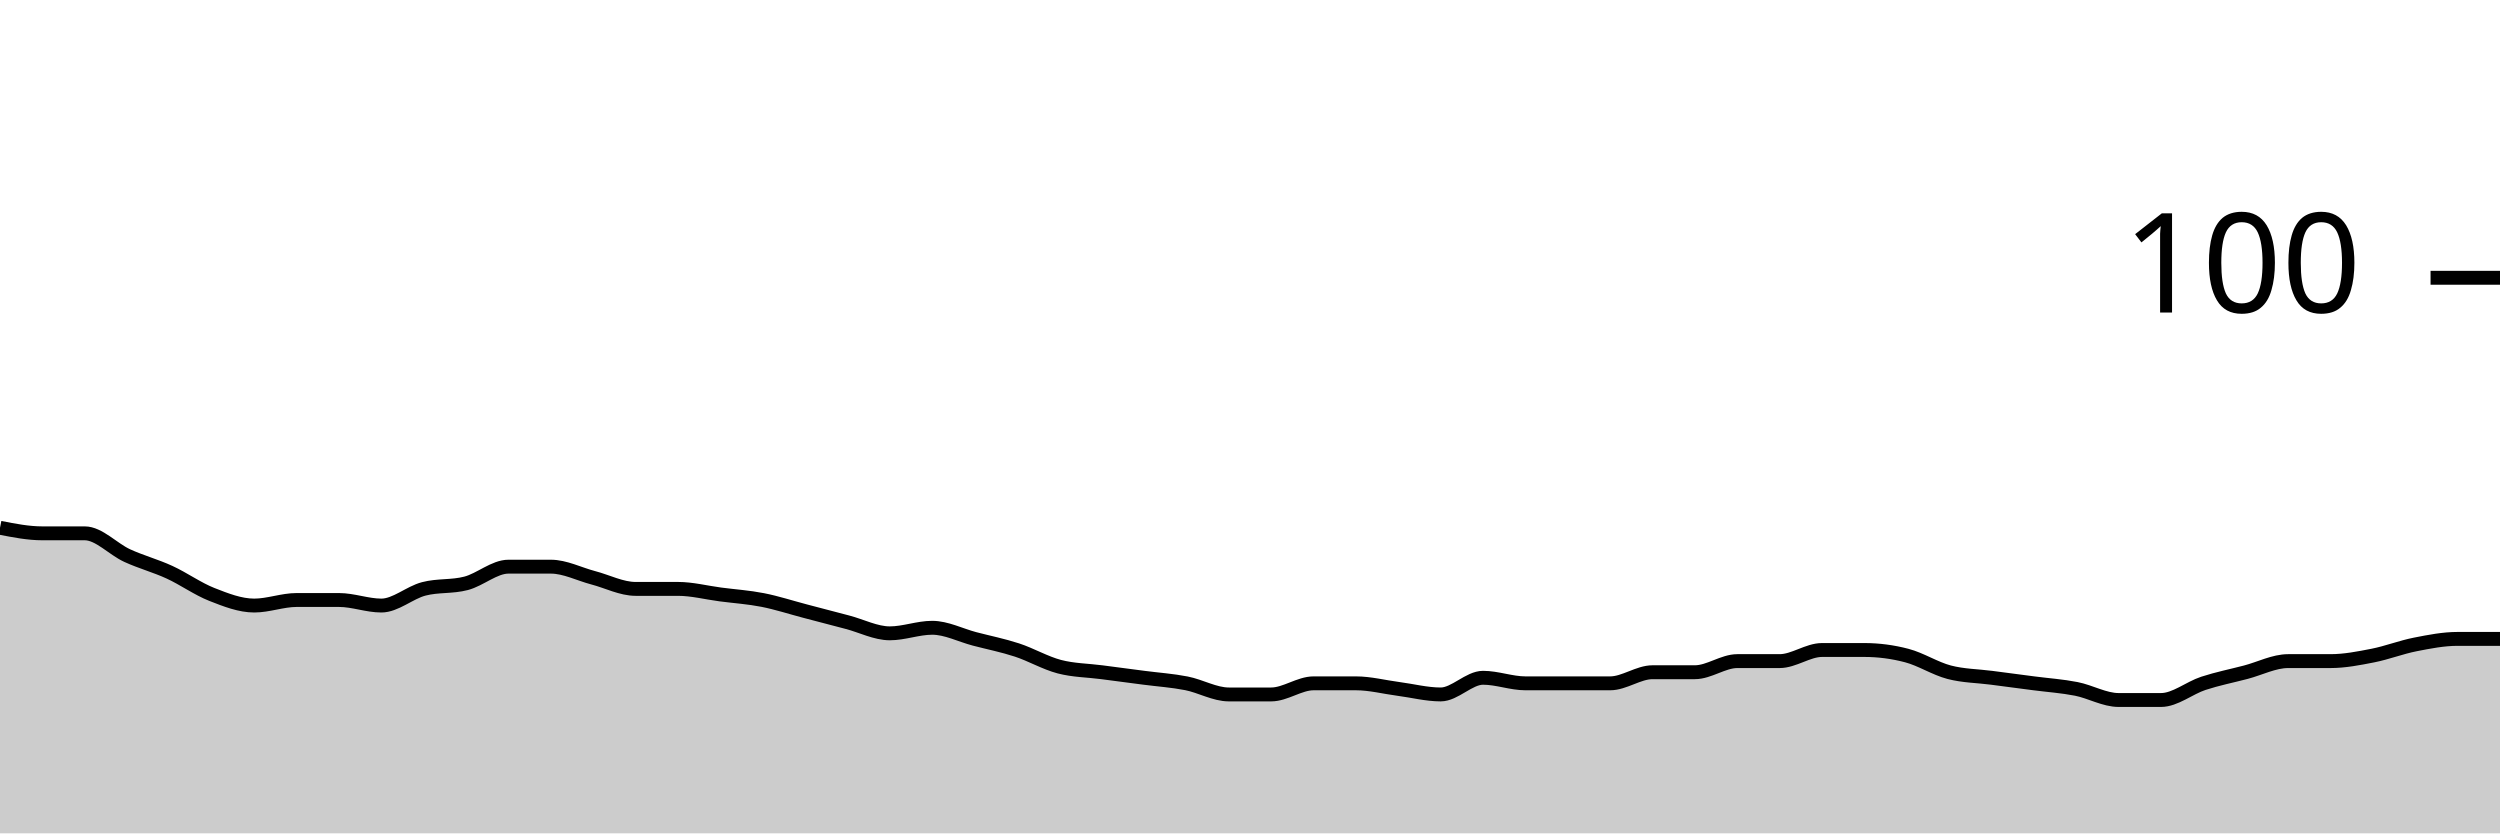
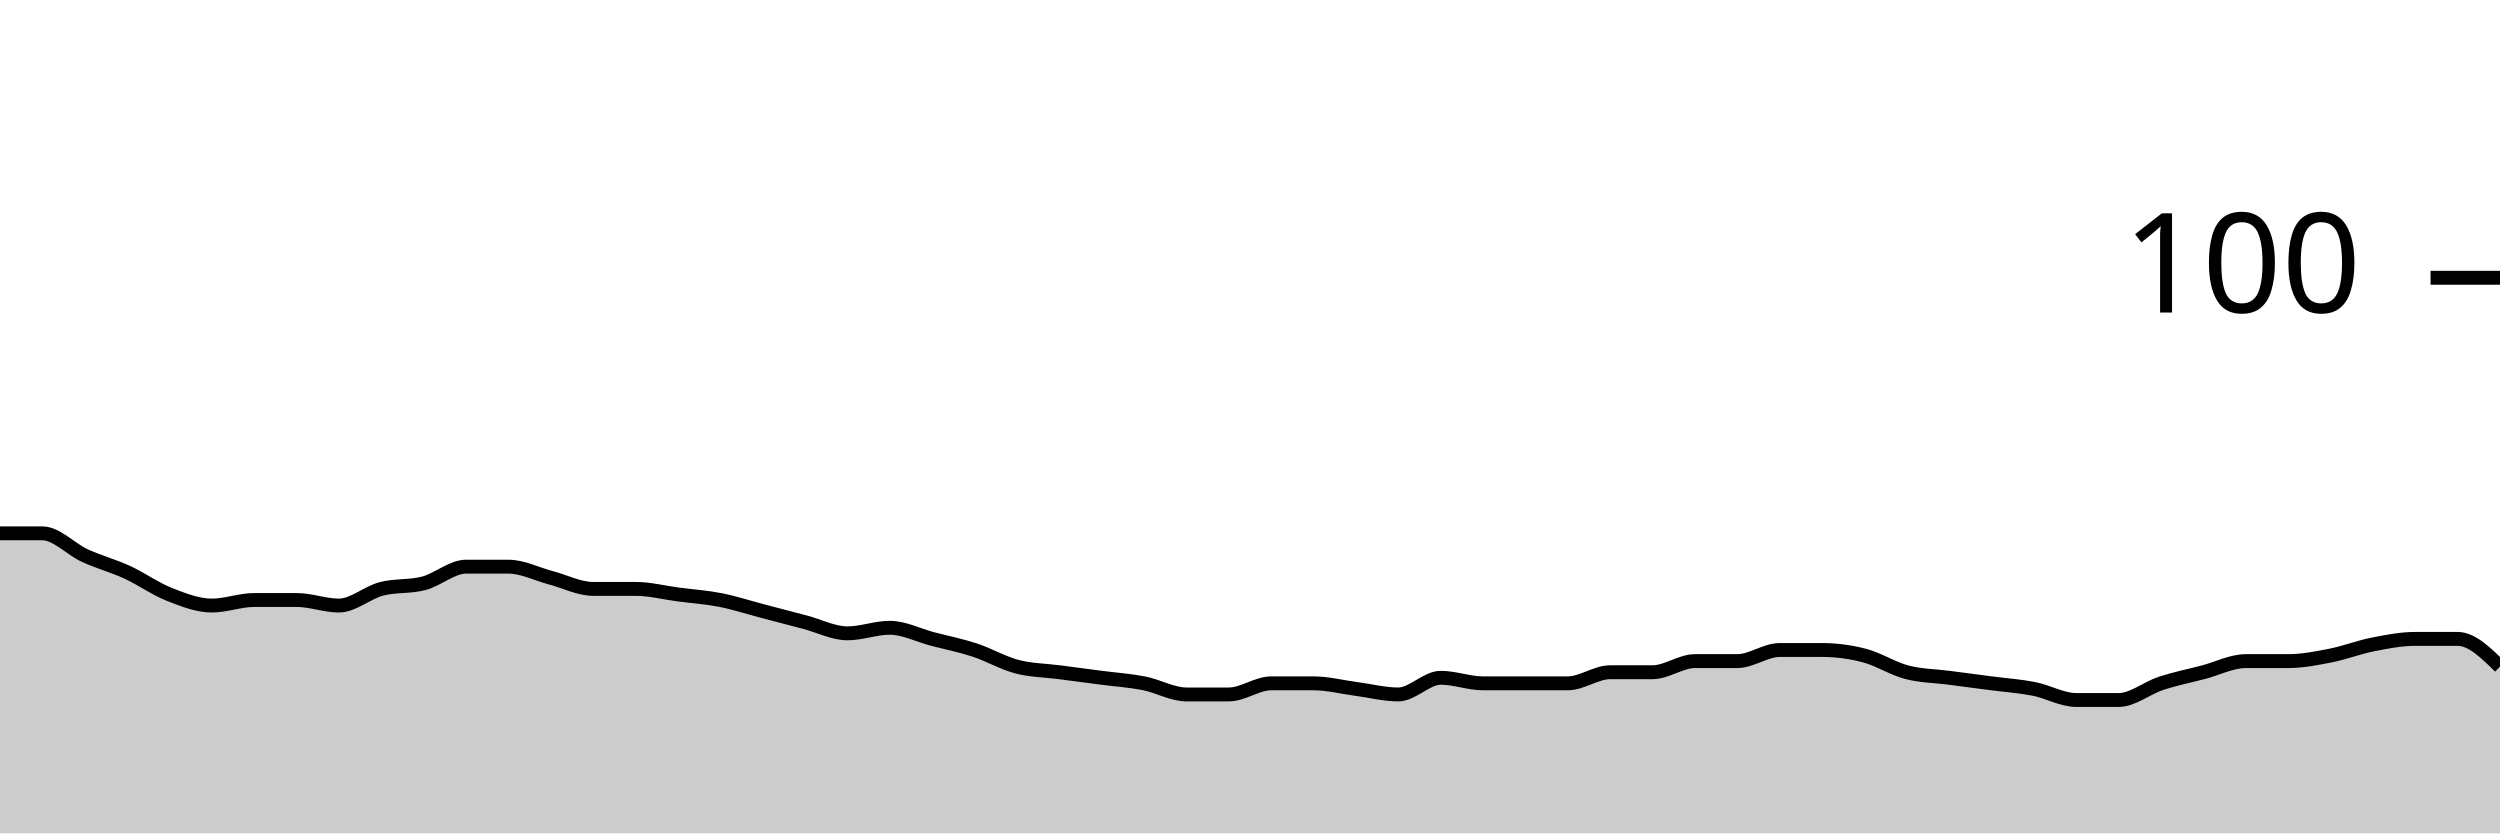
<svg xmlns="http://www.w3.org/2000/svg" viewBox="0 0 180 60">
  <g transform="translate(0,20)">
-     <path class="area" fill="rgba(0, 0, 0, 0.2)" d="M0,18C1.017,18.2,2.034,18.4,3.051,18.4C4.068,18.4,5.085,18.4,6.102,18.4C7.119,18.4,8.136,19.533,9.153,20C10.169,20.467,11.186,20.733,12.203,21.2C13.22,21.667,14.237,22.4,15.254,22.8C16.271,23.2,17.288,23.6,18.305,23.6C19.322,23.6,20.339,23.2,21.356,23.2C22.373,23.2,23.39,23.2,24.407,23.2C25.424,23.2,26.441,23.6,27.458,23.6C28.475,23.6,29.492,22.667,30.508,22.4C31.525,22.133,32.542,22.267,33.559,22C34.576,21.733,35.593,20.8,36.61,20.8C37.627,20.8,38.644,20.8,39.661,20.8C40.678,20.8,41.695,21.333,42.712,21.6C43.729,21.867,44.746,22.4,45.763,22.4C46.78,22.4,47.797,22.4,48.814,22.4C49.831,22.4,50.847,22.667,51.864,22.8C52.881,22.933,53.898,23,54.915,23.2C55.932,23.4,56.949,23.733,57.966,24C58.983,24.267,60,24.533,61.017,24.8C62.034,25.067,63.051,25.6,64.068,25.6C65.085,25.6,66.102,25.2,67.119,25.2C68.136,25.2,69.153,25.733,70.169,26C71.186,26.267,72.203,26.467,73.22,26.8C74.237,27.133,75.254,27.733,76.271,28C77.288,28.267,78.305,28.267,79.322,28.4C80.339,28.533,81.356,28.667,82.373,28.8C83.39,28.933,84.407,29,85.424,29.2C86.441,29.4,87.458,30,88.475,30C89.492,30,90.508,30,91.525,30C92.542,30,93.559,29.2,94.576,29.2C95.593,29.2,96.61,29.2,97.627,29.2C98.644,29.2,99.661,29.467,100.678,29.6C101.695,29.733,102.712,30,103.729,30C104.746,30,105.763,28.8,106.78,28.8C107.797,28.8,108.814,29.2,109.831,29.2C110.847,29.2,111.864,29.2,112.881,29.2C113.898,29.2,114.915,29.2,115.932,29.2C116.949,29.2,117.966,28.4,118.983,28.4C120,28.4,121.017,28.4,122.034,28.4C123.051,28.4,124.068,27.6,125.085,27.6C126.102,27.6,127.119,27.6,128.136,27.6C129.153,27.6,130.169,26.8,131.186,26.8C132.203,26.8,133.22,26.8,134.237,26.8C135.254,26.8,136.271,26.933,137.288,27.2C138.305,27.467,139.322,28.133,140.339,28.4C141.356,28.667,142.373,28.667,143.39,28.8C144.407,28.933,145.424,29.067,146.441,29.2C147.458,29.333,148.475,29.4,149.492,29.6C150.508,29.8,151.525,30.4,152.542,30.4C153.559,30.4,154.576,30.4,155.593,30.4C156.61,30.4,157.627,29.533,158.644,29.2C159.661,28.867,160.678,28.667,161.695,28.4C162.712,28.133,163.729,27.6,164.746,27.6C165.763,27.6,166.78,27.6,167.797,27.6C168.814,27.6,169.831,27.4,170.847,27.2C171.864,27,172.881,26.6,173.898,26.4C174.915,26.2,175.932,26,176.949,26C177.966,26,178.983,26,180,26L180,40C178.983,40,177.966,40,176.949,40C175.932,40,174.915,40,173.898,40C172.881,40,171.864,40,170.847,40C169.831,40,168.814,40,167.797,40C166.78,40,165.763,40,164.746,40C163.729,40,162.712,40,161.695,40C160.678,40,159.661,40,158.644,40C157.627,40,156.61,40,155.593,40C154.576,40,153.559,40,152.542,40C151.525,40,150.508,40,149.492,40C148.475,40,147.458,40,146.441,40C145.424,40,144.407,40,143.39,40C142.373,40,141.356,40,140.339,40C139.322,40,138.305,40,137.288,40C136.271,40,135.254,40,134.237,40C133.22,40,132.203,40,131.186,40C130.169,40,129.153,40,128.136,40C127.119,40,126.102,40,125.085,40C124.068,40,123.051,40,122.034,40C121.017,40,120,40,118.983,40C117.966,40,116.949,40,115.932,40C114.915,40,113.898,40,112.881,40C111.864,40,110.847,40,109.831,40C108.814,40,107.797,40,106.78,40C105.763,40,104.746,40,103.729,40C102.712,40,101.695,40,100.678,40C99.661,40,98.644,40,97.627,40C96.61,40,95.593,40,94.576,40C93.559,40,92.542,40,91.525,40C90.508,40,89.492,40,88.475,40C87.458,40,86.441,40,85.424,40C84.407,40,83.39,40,82.373,40C81.356,40,80.339,40,79.322,40C78.305,40,77.288,40,76.271,40C75.254,40,74.237,40,73.22,40C72.203,40,71.186,40,70.169,40C69.153,40,68.136,40,67.119,40C66.102,40,65.085,40,64.068,40C63.051,40,62.034,40,61.017,40C60,40,58.983,40,57.966,40C56.949,40,55.932,40,54.915,40C53.898,40,52.881,40,51.864,40C50.847,40,49.831,40,48.814,40C47.797,40,46.78,40,45.763,40C44.746,40,43.729,40,42.712,40C41.695,40,40.678,40,39.661,40C38.644,40,37.627,40,36.61,40C35.593,40,34.576,40,33.559,40C32.542,40,31.525,40,30.508,40C29.492,40,28.475,40,27.458,40C26.441,40,25.424,40,24.407,40C23.39,40,22.373,40,21.356,40C20.339,40,19.322,40,18.305,40C17.288,40,16.271,40,15.254,40C14.237,40,13.22,40,12.203,40C11.186,40,10.169,40,9.153,40C8.136,40,7.119,40,6.102,40C5.085,40,4.068,40,3.051,40C2.034,40,1.017,40,0,40Z" />
-     <path class="line" stroke="black" fill="none" d="M0,18C1.017,18.2,2.034,18.4,3.051,18.4C4.068,18.4,5.085,18.4,6.102,18.4C7.119,18.4,8.136,19.533,9.153,20C10.169,20.467,11.186,20.733,12.203,21.2C13.22,21.667,14.237,22.4,15.254,22.8C16.271,23.2,17.288,23.6,18.305,23.6C19.322,23.6,20.339,23.2,21.356,23.2C22.373,23.2,23.39,23.2,24.407,23.2C25.424,23.2,26.441,23.6,27.458,23.6C28.475,23.6,29.492,22.667,30.508,22.4C31.525,22.133,32.542,22.267,33.559,22C34.576,21.733,35.593,20.8,36.61,20.8C37.627,20.8,38.644,20.8,39.661,20.8C40.678,20.8,41.695,21.333,42.712,21.6C43.729,21.867,44.746,22.4,45.763,22.4C46.78,22.4,47.797,22.4,48.814,22.4C49.831,22.4,50.847,22.667,51.864,22.8C52.881,22.933,53.898,23,54.915,23.2C55.932,23.4,56.949,23.733,57.966,24C58.983,24.267,60,24.533,61.017,24.8C62.034,25.067,63.051,25.6,64.068,25.6C65.085,25.6,66.102,25.2,67.119,25.2C68.136,25.2,69.153,25.733,70.169,26C71.186,26.267,72.203,26.467,73.22,26.8C74.237,27.133,75.254,27.733,76.271,28C77.288,28.267,78.305,28.267,79.322,28.4C80.339,28.533,81.356,28.667,82.373,28.8C83.39,28.933,84.407,29,85.424,29.2C86.441,29.4,87.458,30,88.475,30C89.492,30,90.508,30,91.525,30C92.542,30,93.559,29.2,94.576,29.2C95.593,29.2,96.61,29.2,97.627,29.2C98.644,29.2,99.661,29.467,100.678,29.6C101.695,29.733,102.712,30,103.729,30C104.746,30,105.763,28.8,106.78,28.8C107.797,28.8,108.814,29.2,109.831,29.2C110.847,29.2,111.864,29.2,112.881,29.2C113.898,29.2,114.915,29.2,115.932,29.2C116.949,29.2,117.966,28.4,118.983,28.4C120,28.4,121.017,28.4,122.034,28.4C123.051,28.4,124.068,27.6,125.085,27.6C126.102,27.6,127.119,27.6,128.136,27.6C129.153,27.6,130.169,26.8,131.186,26.8C132.203,26.8,133.22,26.8,134.237,26.8C135.254,26.8,136.271,26.933,137.288,27.2C138.305,27.467,139.322,28.133,140.339,28.4C141.356,28.667,142.373,28.667,143.39,28.8C144.407,28.933,145.424,29.067,146.441,29.2C147.458,29.333,148.475,29.4,149.492,29.6C150.508,29.8,151.525,30.4,152.542,30.4C153.559,30.4,154.576,30.4,155.593,30.4C156.61,30.4,157.627,29.533,158.644,29.2C159.661,28.867,160.678,28.667,161.695,28.4C162.712,28.133,163.729,27.6,164.746,27.6C165.763,27.6,166.78,27.6,167.797,27.6C168.814,27.6,169.831,27.4,170.847,27.2C171.864,27,172.881,26.6,173.898,26.4C174.915,26.2,175.932,26,176.949,26C177.966,26,178.983,26,180,26" />
+     <path class="area" fill="rgba(0, 0, 0, 0.2)" d="M0,18.4C1.017,18.4,2.034,18.4,3.051,18.4C4.068,18.4,5.085,19.533,6.102,20C7.119,20.467,8.136,20.733,9.153,21.2C10.169,21.667,11.186,22.4,12.203,22.8C13.22,23.2,14.237,23.6,15.254,23.6C16.271,23.6,17.288,23.2,18.305,23.2C19.322,23.2,20.339,23.2,21.356,23.2C22.373,23.2,23.39,23.6,24.407,23.6C25.424,23.6,26.441,22.667,27.458,22.4C28.475,22.133,29.492,22.267,30.508,22C31.525,21.733,32.542,20.8,33.559,20.8C34.576,20.8,35.593,20.8,36.61,20.8C37.627,20.8,38.644,21.333,39.661,21.6C40.678,21.867,41.695,22.4,42.712,22.4C43.729,22.4,44.746,22.4,45.763,22.4C46.78,22.4,47.797,22.667,48.814,22.8C49.831,22.933,50.847,23,51.864,23.2C52.881,23.4,53.898,23.733,54.915,24C55.932,24.267,56.949,24.533,57.966,24.8C58.983,25.067,60,25.6,61.017,25.6C62.034,25.6,63.051,25.2,64.068,25.2C65.085,25.2,66.102,25.733,67.119,26C68.136,26.267,69.153,26.467,70.169,26.8C71.186,27.133,72.203,27.733,73.22,28C74.237,28.267,75.254,28.267,76.271,28.4C77.288,28.533,78.305,28.667,79.322,28.8C80.339,28.933,81.356,29,82.373,29.2C83.39,29.4,84.407,30,85.424,30C86.441,30,87.458,30,88.475,30C89.492,30,90.508,29.2,91.525,29.2C92.542,29.2,93.559,29.2,94.576,29.2C95.593,29.2,96.61,29.467,97.627,29.6C98.644,29.733,99.661,30,100.678,30C101.695,30,102.712,28.8,103.729,28.8C104.746,28.8,105.763,29.2,106.78,29.2C107.797,29.2,108.814,29.2,109.831,29.2C110.847,29.2,111.864,29.2,112.881,29.2C113.898,29.2,114.915,28.4,115.932,28.4C116.949,28.4,117.966,28.4,118.983,28.4C120,28.4,121.017,27.6,122.034,27.6C123.051,27.6,124.068,27.6,125.085,27.6C126.102,27.6,127.119,26.8,128.136,26.8C129.153,26.8,130.169,26.8,131.186,26.8C132.203,26.8,133.22,26.933,134.237,27.2C135.254,27.467,136.271,28.133,137.288,28.4C138.305,28.667,139.322,28.667,140.339,28.8C141.356,28.933,142.373,29.067,143.39,29.2C144.407,29.333,145.424,29.4,146.441,29.6C147.458,29.8,148.475,30.4,149.492,30.4C150.508,30.4,151.525,30.4,152.542,30.4C153.559,30.4,154.576,29.533,155.593,29.2C156.61,28.867,157.627,28.667,158.644,28.4C159.661,28.133,160.678,27.6,161.695,27.6C162.712,27.6,163.729,27.6,164.746,27.6C165.763,27.6,166.78,27.4,167.797,27.2C168.814,27,169.831,26.6,170.847,26.4C171.864,26.2,172.881,26,173.898,26C174.915,26,175.932,26,176.949,26C177.966,26,178.983,27,180,28L180,40C178.983,40,177.966,40,176.949,40C175.932,40,174.915,40,173.898,40C172.881,40,171.864,40,170.847,40C169.831,40,168.814,40,167.797,40C166.78,40,165.763,40,164.746,40C163.729,40,162.712,40,161.695,40C160.678,40,159.661,40,158.644,40C157.627,40,156.61,40,155.593,40C154.576,40,153.559,40,152.542,40C151.525,40,150.508,40,149.492,40C148.475,40,147.458,40,146.441,40C145.424,40,144.407,40,143.39,40C142.373,40,141.356,40,140.339,40C139.322,40,138.305,40,137.288,40C136.271,40,135.254,40,134.237,40C133.22,40,132.203,40,131.186,40C130.169,40,129.153,40,128.136,40C127.119,40,126.102,40,125.085,40C124.068,40,123.051,40,122.034,40C121.017,40,120,40,118.983,40C117.966,40,116.949,40,115.932,40C114.915,40,113.898,40,112.881,40C111.864,40,110.847,40,109.831,40C108.814,40,107.797,40,106.78,40C105.763,40,104.746,40,103.729,40C102.712,40,101.695,40,100.678,40C99.661,40,98.644,40,97.627,40C96.61,40,95.593,40,94.576,40C93.559,40,92.542,40,91.525,40C90.508,40,89.492,40,88.475,40C87.458,40,86.441,40,85.424,40C84.407,40,83.39,40,82.373,40C81.356,40,80.339,40,79.322,40C78.305,40,77.288,40,76.271,40C75.254,40,74.237,40,73.22,40C72.203,40,71.186,40,70.169,40C69.153,40,68.136,40,67.119,40C66.102,40,65.085,40,64.068,40C63.051,40,62.034,40,61.017,40C60,40,58.983,40,57.966,40C56.949,40,55.932,40,54.915,40C53.898,40,52.881,40,51.864,40C50.847,40,49.831,40,48.814,40C47.797,40,46.78,40,45.763,40C44.746,40,43.729,40,42.712,40C41.695,40,40.678,40,39.661,40C38.644,40,37.627,40,36.61,40C35.593,40,34.576,40,33.559,40C32.542,40,31.525,40,30.508,40C29.492,40,28.475,40,27.458,40C26.441,40,25.424,40,24.407,40C23.39,40,22.373,40,21.356,40C20.339,40,19.322,40,18.305,40C17.288,40,16.271,40,15.254,40C14.237,40,13.22,40,12.203,40C11.186,40,10.169,40,9.153,40C8.136,40,7.119,40,6.102,40C5.085,40,4.068,40,3.051,40C2.034,40,1.017,40,0,40Z" />
+     <path class="line" stroke="black" fill="none" d="M0,18.4C1.017,18.4,2.034,18.4,3.051,18.4C4.068,18.4,5.085,19.533,6.102,20C7.119,20.467,8.136,20.733,9.153,21.2C10.169,21.667,11.186,22.4,12.203,22.8C13.22,23.2,14.237,23.6,15.254,23.6C16.271,23.6,17.288,23.2,18.305,23.2C19.322,23.2,20.339,23.2,21.356,23.2C22.373,23.2,23.39,23.6,24.407,23.6C25.424,23.6,26.441,22.667,27.458,22.4C28.475,22.133,29.492,22.267,30.508,22C31.525,21.733,32.542,20.8,33.559,20.8C34.576,20.8,35.593,20.8,36.61,20.8C37.627,20.8,38.644,21.333,39.661,21.6C40.678,21.867,41.695,22.4,42.712,22.4C43.729,22.4,44.746,22.4,45.763,22.4C46.78,22.4,47.797,22.667,48.814,22.8C49.831,22.933,50.847,23,51.864,23.2C52.881,23.4,53.898,23.733,54.915,24C55.932,24.267,56.949,24.533,57.966,24.8C58.983,25.067,60,25.6,61.017,25.6C62.034,25.6,63.051,25.2,64.068,25.2C65.085,25.2,66.102,25.733,67.119,26C68.136,26.267,69.153,26.467,70.169,26.8C71.186,27.133,72.203,27.733,73.22,28C74.237,28.267,75.254,28.267,76.271,28.4C77.288,28.533,78.305,28.667,79.322,28.8C80.339,28.933,81.356,29,82.373,29.2C83.39,29.4,84.407,30,85.424,30C86.441,30,87.458,30,88.475,30C89.492,30,90.508,29.2,91.525,29.2C92.542,29.2,93.559,29.2,94.576,29.2C95.593,29.2,96.61,29.467,97.627,29.6C98.644,29.733,99.661,30,100.678,30C101.695,30,102.712,28.8,103.729,28.8C104.746,28.8,105.763,29.2,106.78,29.2C107.797,29.2,108.814,29.2,109.831,29.2C110.847,29.2,111.864,29.2,112.881,29.2C113.898,29.2,114.915,28.4,115.932,28.4C116.949,28.4,117.966,28.4,118.983,28.4C120,28.4,121.017,27.6,122.034,27.6C123.051,27.6,124.068,27.6,125.085,27.6C126.102,27.6,127.119,26.8,128.136,26.8C129.153,26.8,130.169,26.8,131.186,26.8C132.203,26.8,133.22,26.933,134.237,27.2C135.254,27.467,136.271,28.133,137.288,28.4C138.305,28.667,139.322,28.667,140.339,28.8C141.356,28.933,142.373,29.067,143.39,29.2C144.407,29.333,145.424,29.4,146.441,29.6C147.458,29.8,148.475,30.4,149.492,30.4C150.508,30.4,151.525,30.4,152.542,30.4C153.559,30.4,154.576,29.533,155.593,29.2C156.61,28.867,157.627,28.667,158.644,28.4C159.661,28.133,160.678,27.6,161.695,27.6C162.712,27.6,163.729,27.6,164.746,27.6C165.763,27.6,166.78,27.4,167.797,27.2C168.814,27,169.831,26.6,170.847,26.4C171.864,26.2,172.881,26,173.898,26C174.915,26,175.932,26,176.949,26C177.966,26,178.983,27,180,28" />
    <path class="axis-ceiling" stroke-width="1" stroke="black" fill="none" d="M175,0L180,0" />
    <text class="axis-ceiling-label" font-family="sans-serif" text-anchor="end" font-size="10px" x="170" y="2.5">100</text>
  </g>
</svg>
